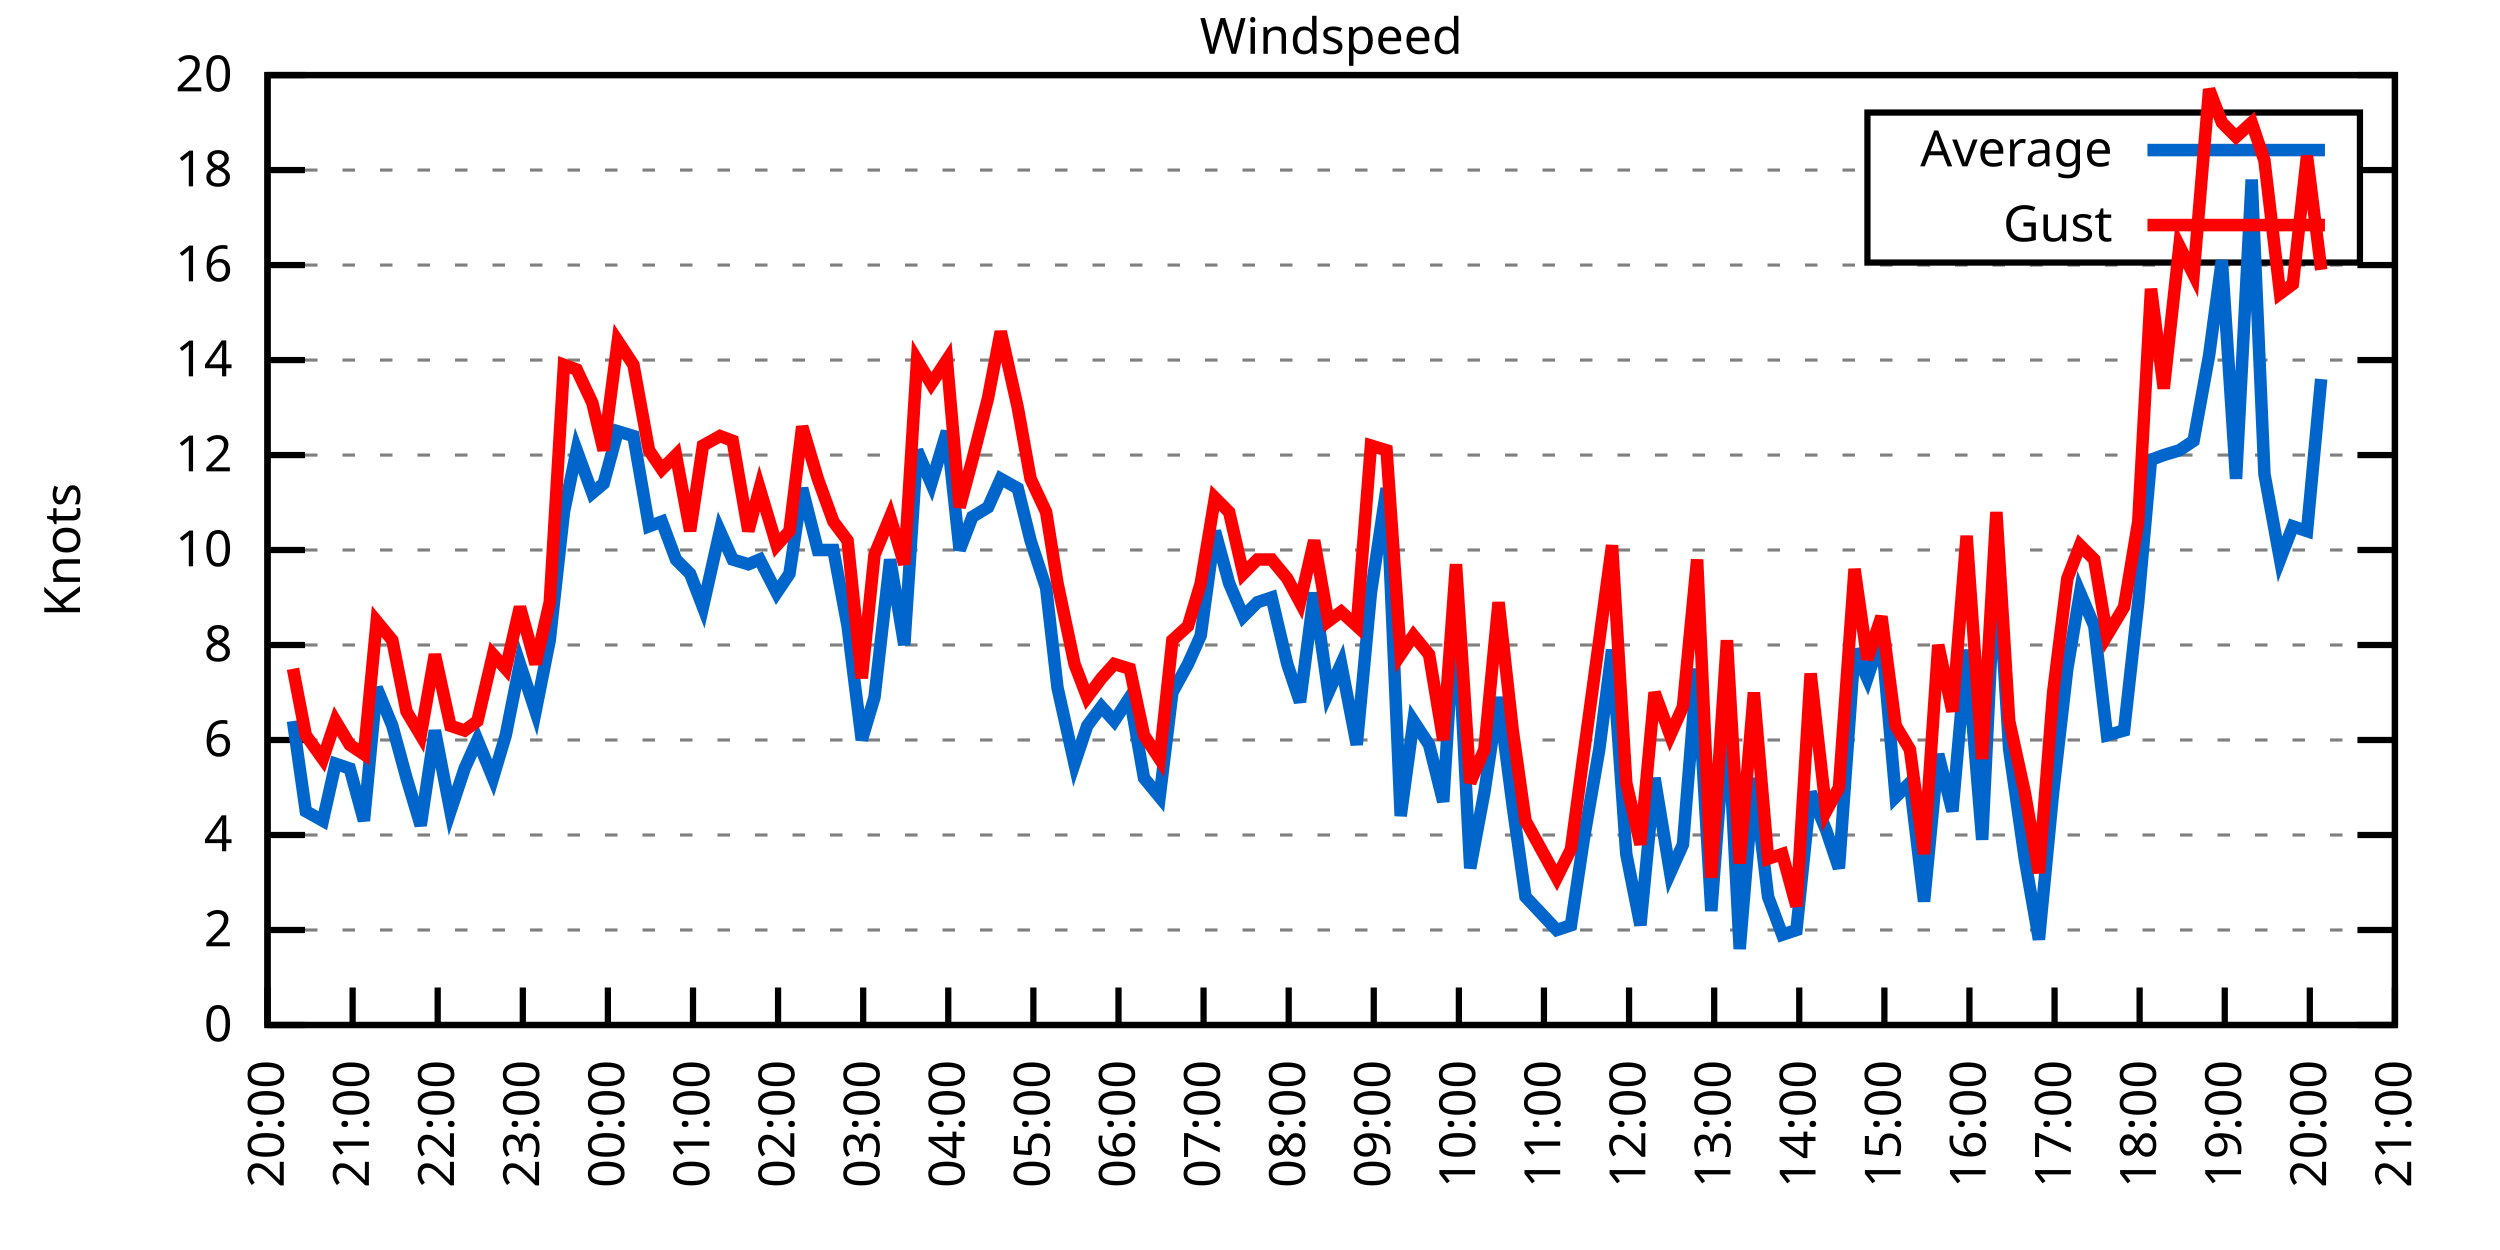
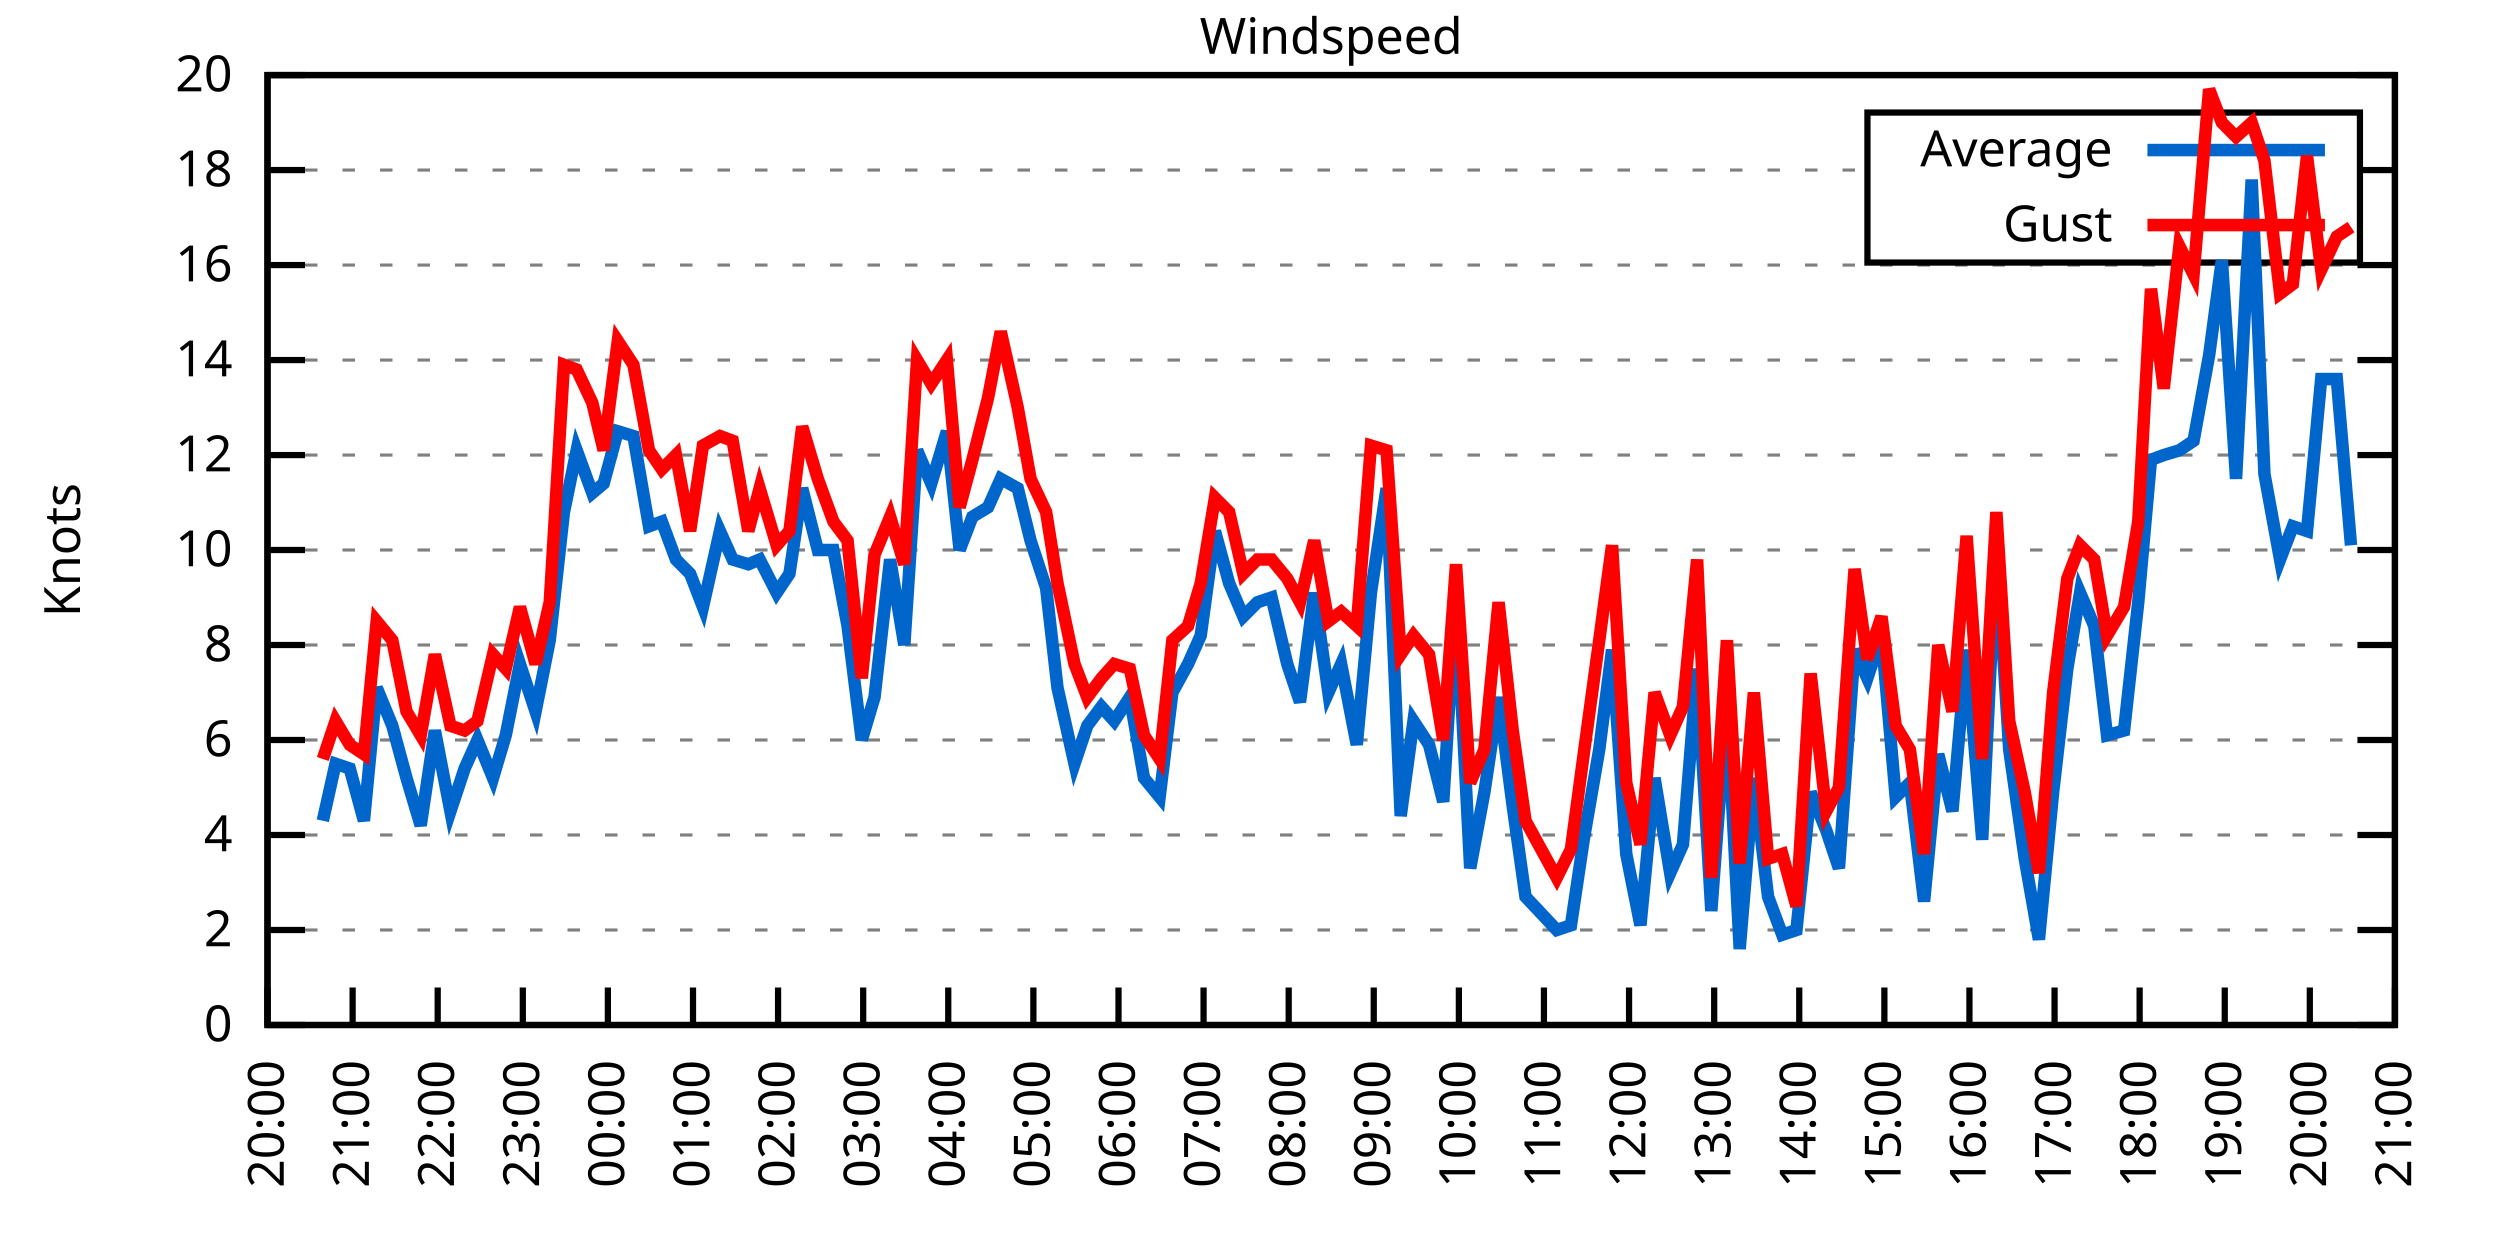
<svg xmlns="http://www.w3.org/2000/svg" xmlns:xlink="http://www.w3.org/1999/xlink" width="400" height="200" viewBox="0 0 400 200">
  <g id="gnuplot_canvas">
    <rect x="0" y="0" width="400" height="200" fill="none" />
    <defs>
      <circle id="gpDot" r="0.5" stroke-width="0.5" stroke="currentColor" />
      <path id="gpPt0" stroke-width="0.333" stroke="currentColor" d="M-1,0 h2 M0,-1 v2" />
      <path id="gpPt1" stroke-width="0.333" stroke="currentColor" d="M-1,-1 L1,1 M1,-1 L-1,1" />
      <path id="gpPt2" stroke-width="0.333" stroke="currentColor" d="M-1,0 L1,0 M0,-1 L0,1 M-1,-1 L1,1 M-1,1 L1,-1" />
      <rect id="gpPt3" stroke-width="0.333" stroke="currentColor" x="-1" y="-1" width="2" height="2" />
      <rect id="gpPt4" stroke-width="0.333" stroke="currentColor" fill="currentColor" x="-1" y="-1" width="2" height="2" />
      <circle id="gpPt5" stroke-width="0.333" stroke="currentColor" cx="0" cy="0" r="1" />
      <use xlink:href="#gpPt5" id="gpPt6" fill="currentColor" stroke="none" />
      <path id="gpPt7" stroke-width="0.333" stroke="currentColor" d="M0,-1.33 L-1.33,0.67 L1.33,0.67 z" />
      <use xlink:href="#gpPt7" id="gpPt8" fill="currentColor" stroke="none" />
      <use xlink:href="#gpPt7" id="gpPt9" stroke="currentColor" transform="rotate(180)" />
      <use xlink:href="#gpPt9" id="gpPt10" fill="currentColor" stroke="none" />
      <use xlink:href="#gpPt3" id="gpPt11" stroke="currentColor" transform="rotate(45)" />
      <use xlink:href="#gpPt11" id="gpPt12" fill="currentColor" stroke="none" />
      <path id="gpPt13" stroke-width="0.333" stroke="currentColor" d="M0,1.330 L1.265,0.411 L0.782,-1.067 L-0.782,-1.076 L-1.265,0.411 z" />
      <use xlink:href="#gpPt13" id="gpPt14" fill="currentColor" stroke="none" />
      <filter id="textbox" filterUnits="objectBoundingBox" x="0" y="0" height="1" width="1">
        <feFlood flood-color="white" flood-opacity="1" result="bgnd" />
        <feComposite in="SourceGraphic" in2="bgnd" operator="atop" />
      </filter>
      <filter id="greybox" filterUnits="objectBoundingBox" x="0" y="0" height="1" width="1">
        <feFlood flood-color="lightgrey" flood-opacity="1" result="grey" />
        <feComposite in="SourceGraphic" in2="grey" operator="atop" />
      </filter>
    </defs>
    <g fill="none" color="white" stroke="currentColor" stroke-width="1.00" stroke-linecap="butt" stroke-linejoin="miter">
</g>
    <g fill="none" color="black" stroke="currentColor" stroke-width="1.00" stroke-linecap="butt" stroke-linejoin="miter">
      <g stroke="none" shape-rendering="crispEdges">
        <polygon fill="rgb(255, 255, 255)" points="42.80,164.00 383.18,164.00 383.18,12.02 42.80,12.02 " />
      </g>
    </g>
    <g fill="none" color="black" stroke="currentColor" stroke-width="1.00" stroke-linecap="butt" stroke-linejoin="miter">
</g>
    <g fill="none" color="black" stroke="black" stroke-width="0.50" stroke-linecap="butt" stroke-linejoin="miter">
</g>
    <g fill="none" color="gray" stroke="currentColor" stroke-width="0.50" stroke-linecap="butt" stroke-linejoin="miter">
      <path stroke="gray" stroke-dasharray="2,4" class="gridline" d="M42.80,164.00 L383.19,164.00  " />
    </g>
    <g fill="none" color="gray" stroke="gray" stroke-width="1.00" stroke-linecap="butt" stroke-linejoin="miter">
</g>
    <g fill="none" color="black" stroke="currentColor" stroke-width="1.00" stroke-linecap="butt" stroke-linejoin="miter">
      <path stroke="black" d="M42.80,164.00 L48.80,164.00 M383.19,164.00 L377.19,164.00  " />
      <g transform="translate(37.20,166.60)" stroke="none" fill="black" font-family="Sans" font-size="8.00" text-anchor="end">
        <text>
          <tspan font-family="Sans"> 0</tspan>
        </text>
      </g>
    </g>
    <g fill="none" color="black" stroke="currentColor" stroke-width="1.00" stroke-linecap="butt" stroke-linejoin="miter">
</g>
    <g fill="none" color="black" stroke="black" stroke-width="0.50" stroke-linecap="butt" stroke-linejoin="miter">
</g>
    <g fill="none" color="gray" stroke="currentColor" stroke-width="0.50" stroke-linecap="butt" stroke-linejoin="miter">
      <path stroke="gray" stroke-dasharray="2,4" class="gridline" d="M42.80,148.80 L383.19,148.80  " />
    </g>
    <g fill="none" color="gray" stroke="gray" stroke-width="1.00" stroke-linecap="butt" stroke-linejoin="miter">
</g>
    <g fill="none" color="black" stroke="currentColor" stroke-width="1.00" stroke-linecap="butt" stroke-linejoin="miter">
      <path stroke="black" d="M42.80,148.80 L48.80,148.80 M383.19,148.80 L377.19,148.80  " />
      <g transform="translate(37.20,151.40)" stroke="none" fill="black" font-family="Sans" font-size="8.00" text-anchor="end">
        <text>
          <tspan font-family="Sans"> 2</tspan>
        </text>
      </g>
    </g>
    <g fill="none" color="black" stroke="currentColor" stroke-width="1.00" stroke-linecap="butt" stroke-linejoin="miter">
</g>
    <g fill="none" color="black" stroke="black" stroke-width="0.50" stroke-linecap="butt" stroke-linejoin="miter">
</g>
    <g fill="none" color="gray" stroke="currentColor" stroke-width="0.50" stroke-linecap="butt" stroke-linejoin="miter">
      <path stroke="gray" stroke-dasharray="2,4" class="gridline" d="M42.80,133.60 L383.19,133.60  " />
    </g>
    <g fill="none" color="gray" stroke="gray" stroke-width="1.00" stroke-linecap="butt" stroke-linejoin="miter">
</g>
    <g fill="none" color="black" stroke="currentColor" stroke-width="1.00" stroke-linecap="butt" stroke-linejoin="miter">
      <path stroke="black" d="M42.80,133.60 L48.80,133.60 M383.19,133.60 L377.19,133.60  " />
      <g transform="translate(37.20,136.20)" stroke="none" fill="black" font-family="Sans" font-size="8.00" text-anchor="end">
        <text>
          <tspan font-family="Sans"> 4</tspan>
        </text>
      </g>
    </g>
    <g fill="none" color="black" stroke="currentColor" stroke-width="1.00" stroke-linecap="butt" stroke-linejoin="miter">
</g>
    <g fill="none" color="black" stroke="black" stroke-width="0.50" stroke-linecap="butt" stroke-linejoin="miter">
</g>
    <g fill="none" color="gray" stroke="currentColor" stroke-width="0.50" stroke-linecap="butt" stroke-linejoin="miter">
      <path stroke="gray" stroke-dasharray="2,4" class="gridline" d="M42.80,118.40 L383.19,118.40  " />
    </g>
    <g fill="none" color="gray" stroke="gray" stroke-width="1.00" stroke-linecap="butt" stroke-linejoin="miter">
</g>
    <g fill="none" color="black" stroke="currentColor" stroke-width="1.00" stroke-linecap="butt" stroke-linejoin="miter">
      <path stroke="black" d="M42.80,118.40 L48.80,118.40 M383.19,118.40 L377.19,118.40  " />
      <g transform="translate(37.20,121.00)" stroke="none" fill="black" font-family="Sans" font-size="8.00" text-anchor="end">
        <text>
          <tspan font-family="Sans"> 6</tspan>
        </text>
      </g>
    </g>
    <g fill="none" color="black" stroke="currentColor" stroke-width="1.00" stroke-linecap="butt" stroke-linejoin="miter">
</g>
    <g fill="none" color="black" stroke="black" stroke-width="0.50" stroke-linecap="butt" stroke-linejoin="miter">
</g>
    <g fill="none" color="gray" stroke="currentColor" stroke-width="0.50" stroke-linecap="butt" stroke-linejoin="miter">
      <path stroke="gray" stroke-dasharray="2,4" class="gridline" d="M42.80,103.20 L383.19,103.20  " />
    </g>
    <g fill="none" color="gray" stroke="gray" stroke-width="1.00" stroke-linecap="butt" stroke-linejoin="miter">
</g>
    <g fill="none" color="black" stroke="currentColor" stroke-width="1.00" stroke-linecap="butt" stroke-linejoin="miter">
      <path stroke="black" d="M42.80,103.20 L48.80,103.20 M383.19,103.20 L377.19,103.20  " />
      <g transform="translate(37.20,105.80)" stroke="none" fill="black" font-family="Sans" font-size="8.00" text-anchor="end">
        <text>
          <tspan font-family="Sans"> 8</tspan>
        </text>
      </g>
    </g>
    <g fill="none" color="black" stroke="currentColor" stroke-width="1.00" stroke-linecap="butt" stroke-linejoin="miter">
</g>
    <g fill="none" color="black" stroke="black" stroke-width="0.50" stroke-linecap="butt" stroke-linejoin="miter">
</g>
    <g fill="none" color="gray" stroke="currentColor" stroke-width="0.50" stroke-linecap="butt" stroke-linejoin="miter">
      <path stroke="gray" stroke-dasharray="2,4" class="gridline" d="M42.80,88.00 L383.19,88.00  " />
    </g>
    <g fill="none" color="gray" stroke="gray" stroke-width="1.00" stroke-linecap="butt" stroke-linejoin="miter">
</g>
    <g fill="none" color="black" stroke="currentColor" stroke-width="1.00" stroke-linecap="butt" stroke-linejoin="miter">
      <path stroke="black" d="M42.80,88.00 L48.80,88.00 M383.19,88.00 L377.19,88.00  " />
      <g transform="translate(37.20,90.60)" stroke="none" fill="black" font-family="Sans" font-size="8.00" text-anchor="end">
        <text>
          <tspan font-family="Sans"> 10</tspan>
        </text>
      </g>
    </g>
    <g fill="none" color="black" stroke="currentColor" stroke-width="1.00" stroke-linecap="butt" stroke-linejoin="miter">
</g>
    <g fill="none" color="black" stroke="black" stroke-width="0.50" stroke-linecap="butt" stroke-linejoin="miter">
</g>
    <g fill="none" color="gray" stroke="currentColor" stroke-width="0.50" stroke-linecap="butt" stroke-linejoin="miter">
      <path stroke="gray" stroke-dasharray="2,4" class="gridline" d="M42.80,72.81 L383.19,72.81  " />
    </g>
    <g fill="none" color="gray" stroke="gray" stroke-width="1.00" stroke-linecap="butt" stroke-linejoin="miter">
</g>
    <g fill="none" color="black" stroke="currentColor" stroke-width="1.00" stroke-linecap="butt" stroke-linejoin="miter">
      <path stroke="black" d="M42.80,72.81 L48.80,72.81 M383.19,72.81 L377.19,72.81  " />
      <g transform="translate(37.20,75.41)" stroke="none" fill="black" font-family="Sans" font-size="8.00" text-anchor="end">
        <text>
          <tspan font-family="Sans"> 12</tspan>
        </text>
      </g>
    </g>
    <g fill="none" color="black" stroke="currentColor" stroke-width="1.00" stroke-linecap="butt" stroke-linejoin="miter">
</g>
    <g fill="none" color="black" stroke="black" stroke-width="0.50" stroke-linecap="butt" stroke-linejoin="miter">
</g>
    <g fill="none" color="gray" stroke="currentColor" stroke-width="0.50" stroke-linecap="butt" stroke-linejoin="miter">
      <path stroke="gray" stroke-dasharray="2,4" class="gridline" d="M42.80,57.61 L383.19,57.61  " />
    </g>
    <g fill="none" color="gray" stroke="gray" stroke-width="1.00" stroke-linecap="butt" stroke-linejoin="miter">
</g>
    <g fill="none" color="black" stroke="currentColor" stroke-width="1.00" stroke-linecap="butt" stroke-linejoin="miter">
      <path stroke="black" d="M42.80,57.61 L48.80,57.61 M383.19,57.61 L377.19,57.61  " />
      <g transform="translate(37.20,60.21)" stroke="none" fill="black" font-family="Sans" font-size="8.00" text-anchor="end">
        <text>
          <tspan font-family="Sans"> 14</tspan>
        </text>
      </g>
    </g>
    <g fill="none" color="black" stroke="currentColor" stroke-width="1.00" stroke-linecap="butt" stroke-linejoin="miter">
</g>
    <g fill="none" color="black" stroke="black" stroke-width="0.50" stroke-linecap="butt" stroke-linejoin="miter">
</g>
    <g fill="none" color="gray" stroke="currentColor" stroke-width="0.50" stroke-linecap="butt" stroke-linejoin="miter">
      <path stroke="gray" stroke-dasharray="2,4" class="gridline" d="M42.80,42.41 L383.19,42.41  " />
    </g>
    <g fill="none" color="gray" stroke="gray" stroke-width="1.00" stroke-linecap="butt" stroke-linejoin="miter">
</g>
    <g fill="none" color="black" stroke="currentColor" stroke-width="1.00" stroke-linecap="butt" stroke-linejoin="miter">
      <path stroke="black" d="M42.80,42.41 L48.80,42.41 M383.19,42.41 L377.19,42.41  " />
      <g transform="translate(37.20,45.01)" stroke="none" fill="black" font-family="Sans" font-size="8.00" text-anchor="end">
        <text>
          <tspan font-family="Sans"> 16</tspan>
        </text>
      </g>
    </g>
    <g fill="none" color="black" stroke="currentColor" stroke-width="1.00" stroke-linecap="butt" stroke-linejoin="miter">
</g>
    <g fill="none" color="black" stroke="black" stroke-width="0.50" stroke-linecap="butt" stroke-linejoin="miter">
</g>
    <g fill="none" color="gray" stroke="currentColor" stroke-width="0.50" stroke-linecap="butt" stroke-linejoin="miter">
      <path stroke="gray" stroke-dasharray="2,4" class="gridline" d="M42.80,27.21 L298.79,27.21 M377.59,27.21 L383.19,27.21  " />
    </g>
    <g fill="none" color="gray" stroke="gray" stroke-width="1.00" stroke-linecap="butt" stroke-linejoin="miter">
</g>
    <g fill="none" color="black" stroke="currentColor" stroke-width="1.00" stroke-linecap="butt" stroke-linejoin="miter">
      <path stroke="black" d="M42.80,27.21 L48.80,27.21 M383.19,27.21 L377.19,27.21  " />
      <g transform="translate(37.20,29.81)" stroke="none" fill="black" font-family="Sans" font-size="8.00" text-anchor="end">
        <text>
          <tspan font-family="Sans"> 18</tspan>
        </text>
      </g>
    </g>
    <g fill="none" color="black" stroke="currentColor" stroke-width="1.00" stroke-linecap="butt" stroke-linejoin="miter">
</g>
    <g fill="none" color="black" stroke="black" stroke-width="0.50" stroke-linecap="butt" stroke-linejoin="miter">
</g>
    <g fill="none" color="gray" stroke="currentColor" stroke-width="0.50" stroke-linecap="butt" stroke-linejoin="miter">
      <path stroke="gray" stroke-dasharray="2,4" class="gridline" d="M42.80,12.01 L383.19,12.01  " />
    </g>
    <g fill="none" color="gray" stroke="gray" stroke-width="1.00" stroke-linecap="butt" stroke-linejoin="miter">
</g>
    <g fill="none" color="black" stroke="currentColor" stroke-width="1.00" stroke-linecap="butt" stroke-linejoin="miter">
      <path stroke="black" d="M42.80,12.01 L48.80,12.01 M383.19,12.01 L377.19,12.01  " />
      <g transform="translate(37.20,14.61)" stroke="none" fill="black" font-family="Sans" font-size="8.00" text-anchor="end">
        <text>
          <tspan font-family="Sans"> 20</tspan>
        </text>
      </g>
    </g>
    <g fill="none" color="black" stroke="currentColor" stroke-width="1.00" stroke-linecap="butt" stroke-linejoin="miter">
      <path stroke="black" d="M42.80,164.00 L42.80,158.00  " />
      <g transform="translate(45.40,169.60) rotate(270.00)" stroke="none" fill="black" font-family="Sans" font-size="8.00" text-anchor="end">
        <text>
          <tspan font-family="Sans">20:00</tspan>
        </text>
      </g>
    </g>
    <g fill="none" color="black" stroke="currentColor" stroke-width="1.00" stroke-linecap="butt" stroke-linejoin="miter">
      <path stroke="black" d="M56.42,164.00 L56.42,158.00  " />
      <g transform="translate(59.02,169.60) rotate(270.00)" stroke="none" fill="black" font-family="Sans" font-size="8.00" text-anchor="end">
        <text>
          <tspan font-family="Sans">21:00</tspan>
        </text>
      </g>
    </g>
    <g fill="none" color="black" stroke="currentColor" stroke-width="1.00" stroke-linecap="butt" stroke-linejoin="miter">
      <path stroke="black" d="M70.03,164.00 L70.03,158.00  " />
      <g transform="translate(72.63,169.60) rotate(270.00)" stroke="none" fill="black" font-family="Sans" font-size="8.00" text-anchor="end">
        <text>
          <tspan font-family="Sans">22:00</tspan>
        </text>
      </g>
    </g>
    <g fill="none" color="black" stroke="currentColor" stroke-width="1.00" stroke-linecap="butt" stroke-linejoin="miter">
      <path stroke="black" d="M83.65,164.00 L83.65,158.00  " />
      <g transform="translate(86.25,169.60) rotate(270.00)" stroke="none" fill="black" font-family="Sans" font-size="8.00" text-anchor="end">
        <text>
          <tspan font-family="Sans">23:00</tspan>
        </text>
      </g>
    </g>
    <g fill="none" color="black" stroke="currentColor" stroke-width="1.00" stroke-linecap="butt" stroke-linejoin="miter">
      <path stroke="black" d="M97.26,164.00 L97.26,158.00  " />
      <g transform="translate(99.86,169.60) rotate(270.00)" stroke="none" fill="black" font-family="Sans" font-size="8.00" text-anchor="end">
        <text>
          <tspan font-family="Sans">00:00</tspan>
        </text>
      </g>
    </g>
    <g fill="none" color="black" stroke="currentColor" stroke-width="1.00" stroke-linecap="butt" stroke-linejoin="miter">
      <path stroke="black" d="M110.88,164.00 L110.88,158.00  " />
      <g transform="translate(113.48,169.60) rotate(270.00)" stroke="none" fill="black" font-family="Sans" font-size="8.00" text-anchor="end">
        <text>
          <tspan font-family="Sans">01:00</tspan>
        </text>
      </g>
    </g>
    <g fill="none" color="black" stroke="currentColor" stroke-width="1.00" stroke-linecap="butt" stroke-linejoin="miter">
      <path stroke="black" d="M124.49,164.00 L124.49,158.00  " />
      <g transform="translate(127.09,169.60) rotate(270.00)" stroke="none" fill="black" font-family="Sans" font-size="8.00" text-anchor="end">
        <text>
          <tspan font-family="Sans">02:00</tspan>
        </text>
      </g>
    </g>
    <g fill="none" color="black" stroke="currentColor" stroke-width="1.00" stroke-linecap="butt" stroke-linejoin="miter">
      <path stroke="black" d="M138.11,164.00 L138.11,158.00  " />
      <g transform="translate(140.71,169.60) rotate(270.00)" stroke="none" fill="black" font-family="Sans" font-size="8.00" text-anchor="end">
        <text>
          <tspan font-family="Sans">03:00</tspan>
        </text>
      </g>
    </g>
    <g fill="none" color="black" stroke="currentColor" stroke-width="1.00" stroke-linecap="butt" stroke-linejoin="miter">
      <path stroke="black" d="M151.72,164.00 L151.72,158.00  " />
      <g transform="translate(154.32,169.60) rotate(270.00)" stroke="none" fill="black" font-family="Sans" font-size="8.00" text-anchor="end">
        <text>
          <tspan font-family="Sans">04:00</tspan>
        </text>
      </g>
    </g>
    <g fill="none" color="black" stroke="currentColor" stroke-width="1.00" stroke-linecap="butt" stroke-linejoin="miter">
      <path stroke="black" d="M165.34,164.00 L165.34,158.00  " />
      <g transform="translate(167.94,169.60) rotate(270.00)" stroke="none" fill="black" font-family="Sans" font-size="8.00" text-anchor="end">
        <text>
          <tspan font-family="Sans">05:00</tspan>
        </text>
      </g>
    </g>
    <g fill="none" color="black" stroke="currentColor" stroke-width="1.00" stroke-linecap="butt" stroke-linejoin="miter">
      <path stroke="black" d="M178.96,164.00 L178.96,158.00  " />
      <g transform="translate(181.56,169.60) rotate(270.00)" stroke="none" fill="black" font-family="Sans" font-size="8.00" text-anchor="end">
        <text>
          <tspan font-family="Sans">06:00</tspan>
        </text>
      </g>
    </g>
    <g fill="none" color="black" stroke="currentColor" stroke-width="1.00" stroke-linecap="butt" stroke-linejoin="miter">
      <path stroke="black" d="M192.57,164.00 L192.57,158.00  " />
      <g transform="translate(195.17,169.60) rotate(270.00)" stroke="none" fill="black" font-family="Sans" font-size="8.00" text-anchor="end">
        <text>
          <tspan font-family="Sans">07:00</tspan>
        </text>
      </g>
    </g>
    <g fill="none" color="black" stroke="currentColor" stroke-width="1.00" stroke-linecap="butt" stroke-linejoin="miter">
      <path stroke="black" d="M206.19,164.00 L206.19,158.00  " />
      <g transform="translate(208.79,169.60) rotate(270.00)" stroke="none" fill="black" font-family="Sans" font-size="8.00" text-anchor="end">
        <text>
          <tspan font-family="Sans">08:00</tspan>
        </text>
      </g>
    </g>
    <g fill="none" color="black" stroke="currentColor" stroke-width="1.00" stroke-linecap="butt" stroke-linejoin="miter">
      <path stroke="black" d="M219.80,164.00 L219.80,158.00  " />
      <g transform="translate(222.40,169.60) rotate(270.00)" stroke="none" fill="black" font-family="Sans" font-size="8.00" text-anchor="end">
        <text>
          <tspan font-family="Sans">09:00</tspan>
        </text>
      </g>
    </g>
    <g fill="none" color="black" stroke="currentColor" stroke-width="1.00" stroke-linecap="butt" stroke-linejoin="miter">
      <path stroke="black" d="M233.42,164.00 L233.42,158.00  " />
      <g transform="translate(236.02,169.60) rotate(270.00)" stroke="none" fill="black" font-family="Sans" font-size="8.00" text-anchor="end">
        <text>
          <tspan font-family="Sans">10:00</tspan>
        </text>
      </g>
    </g>
    <g fill="none" color="black" stroke="currentColor" stroke-width="1.00" stroke-linecap="butt" stroke-linejoin="miter">
      <path stroke="black" d="M247.03,164.00 L247.03,158.00  " />
      <g transform="translate(249.63,169.60) rotate(270.00)" stroke="none" fill="black" font-family="Sans" font-size="8.00" text-anchor="end">
        <text>
          <tspan font-family="Sans">11:00</tspan>
        </text>
      </g>
    </g>
    <g fill="none" color="black" stroke="currentColor" stroke-width="1.00" stroke-linecap="butt" stroke-linejoin="miter">
      <path stroke="black" d="M260.65,164.00 L260.65,158.00  " />
      <g transform="translate(263.25,169.60) rotate(270.00)" stroke="none" fill="black" font-family="Sans" font-size="8.00" text-anchor="end">
        <text>
          <tspan font-family="Sans">12:00</tspan>
        </text>
      </g>
    </g>
    <g fill="none" color="black" stroke="currentColor" stroke-width="1.00" stroke-linecap="butt" stroke-linejoin="miter">
      <path stroke="black" d="M274.27,164.00 L274.27,158.00  " />
      <g transform="translate(276.87,169.60) rotate(270.00)" stroke="none" fill="black" font-family="Sans" font-size="8.00" text-anchor="end">
        <text>
          <tspan font-family="Sans">13:00</tspan>
        </text>
      </g>
    </g>
    <g fill="none" color="black" stroke="currentColor" stroke-width="1.00" stroke-linecap="butt" stroke-linejoin="miter">
      <path stroke="black" d="M287.88,164.00 L287.88,158.00  " />
      <g transform="translate(290.48,169.60) rotate(270.00)" stroke="none" fill="black" font-family="Sans" font-size="8.00" text-anchor="end">
        <text>
          <tspan font-family="Sans">14:00</tspan>
        </text>
      </g>
    </g>
    <g fill="none" color="black" stroke="currentColor" stroke-width="1.00" stroke-linecap="butt" stroke-linejoin="miter">
      <path stroke="black" d="M301.50,164.00 L301.50,158.00  " />
      <g transform="translate(304.10,169.60) rotate(270.00)" stroke="none" fill="black" font-family="Sans" font-size="8.00" text-anchor="end">
        <text>
          <tspan font-family="Sans">15:00</tspan>
        </text>
      </g>
    </g>
    <g fill="none" color="black" stroke="currentColor" stroke-width="1.00" stroke-linecap="butt" stroke-linejoin="miter">
      <path stroke="black" d="M315.11,164.00 L315.11,158.00  " />
      <g transform="translate(317.71,169.60) rotate(270.00)" stroke="none" fill="black" font-family="Sans" font-size="8.00" text-anchor="end">
        <text>
          <tspan font-family="Sans">16:00</tspan>
        </text>
      </g>
    </g>
    <g fill="none" color="black" stroke="currentColor" stroke-width="1.00" stroke-linecap="butt" stroke-linejoin="miter">
      <path stroke="black" d="M328.73,164.00 L328.73,158.00  " />
      <g transform="translate(331.33,169.60) rotate(270.00)" stroke="none" fill="black" font-family="Sans" font-size="8.00" text-anchor="end">
        <text>
          <tspan font-family="Sans">17:00</tspan>
        </text>
      </g>
    </g>
    <g fill="none" color="black" stroke="currentColor" stroke-width="1.00" stroke-linecap="butt" stroke-linejoin="miter">
      <path stroke="black" d="M342.34,164.00 L342.34,158.00  " />
      <g transform="translate(344.94,169.60) rotate(270.00)" stroke="none" fill="black" font-family="Sans" font-size="8.00" text-anchor="end">
        <text>
          <tspan font-family="Sans">18:00</tspan>
        </text>
      </g>
    </g>
    <g fill="none" color="black" stroke="currentColor" stroke-width="1.00" stroke-linecap="butt" stroke-linejoin="miter">
      <path stroke="black" d="M355.96,164.00 L355.96,158.00  " />
      <g transform="translate(358.56,169.60) rotate(270.00)" stroke="none" fill="black" font-family="Sans" font-size="8.00" text-anchor="end">
        <text>
          <tspan font-family="Sans">19:00</tspan>
        </text>
      </g>
    </g>
    <g fill="none" color="black" stroke="currentColor" stroke-width="1.00" stroke-linecap="butt" stroke-linejoin="miter">
      <path stroke="black" d="M369.57,164.00 L369.57,158.00  " />
      <g transform="translate(372.17,169.60) rotate(270.00)" stroke="none" fill="black" font-family="Sans" font-size="8.00" text-anchor="end">
        <text>
          <tspan font-family="Sans">20:00</tspan>
        </text>
      </g>
    </g>
    <g fill="none" color="black" stroke="currentColor" stroke-width="1.00" stroke-linecap="butt" stroke-linejoin="miter">
      <path stroke="black" d="M383.19,164.00 L383.19,158.00  " />
      <g transform="translate(385.79,169.60) rotate(270.00)" stroke="none" fill="black" font-family="Sans" font-size="8.00" text-anchor="end">
        <text>
          <tspan font-family="Sans">21:00</tspan>
        </text>
      </g>
    </g>
    <g fill="none" color="black" stroke="currentColor" stroke-width="1.00" stroke-linecap="butt" stroke-linejoin="miter">
</g>
    <g fill="none" color="black" stroke="currentColor" stroke-width="1.00" stroke-linecap="butt" stroke-linejoin="miter">
      <path stroke="black" d="M42.80,12.01 L42.80,164.00 L383.19,164.00 L383.19,12.01 L42.80,12.01 Z  " />
    </g>
    <g fill="none" color="black" stroke="currentColor" stroke-width="1.00" stroke-linecap="butt" stroke-linejoin="miter">
</g>
    <g fill="none" color="black" stroke="currentColor" stroke-width="1.00" stroke-linecap="butt" stroke-linejoin="miter">
      <path stroke="black" d="M298.79,42.01 L298.79,18.01 L377.59,18.01 L377.59,42.01 L298.79,42.01 Z  " />
    </g>
    <g id="Windspeed_plot_1">
      <g fill="none" color="white" stroke="black" stroke-width="2.00" stroke-linecap="butt" stroke-linejoin="miter">
</g>
      <g fill="none" color="black" stroke="currentColor" stroke-width="2.00" stroke-linecap="butt" stroke-linejoin="miter">
        <g transform="translate(337.99,26.61)" stroke="none" fill="black" font-family="Sans" font-size="8.00" text-anchor="end">
          <text>
            <tspan font-family="Sans">Average</tspan>
          </text>
        </g>
      </g>
      <g fill="none" color="black" stroke="currentColor" stroke-width="2.00" stroke-linecap="butt" stroke-linejoin="miter">
-         <path stroke="rgb(  0, 102, 204)" d="M343.59,24.01 L371.99,24.01 M46.88,115.36 L48.93,129.80 L51.65,131.32 L53.69,122.20 L55.96,122.96 L58.23,131.32   L60.27,110.04 L62.77,116.12 L65.04,124.48 L67.31,132.08 L69.58,116.88 L72.07,129.80 L74.34,122.96 L76.39,118.40   L78.88,124.48 L80.92,117.64 L83.19,106.24 L85.69,113.84 L87.96,102.44 L90.23,81.93 L92.27,72.05 L94.77,78.89   L96.58,77.37 L98.85,69.01 L101.35,69.77 L103.84,84.21 L105.89,83.45 L108.15,89.52 L110.42,91.80 L112.47,97.12   L115.19,84.97 L117.23,89.52 L119.73,90.28 L121.54,89.52 L124.27,94.84 L126.31,91.80 L128.35,78.13 L130.85,88.00   L133.34,88.00 L135.61,100.16 L137.88,118.40 L139.92,111.56 L142.42,89.52 L144.69,103.20 L146.73,72.05 L149.00,77.37   L151.50,69.01 L153.54,88.00 L155.58,82.69 L158.08,81.17 L160.12,76.61 L162.84,78.13 L164.89,86.49 L167.38,94.08   L169.20,110.04 L171.92,122.20 L173.96,116.12 L176.23,113.08 L178.28,115.36 L180.77,111.56 L183.04,124.48 L185.54,127.52   L187.58,110.80 L190.08,106.24 L192.12,101.68 L194.39,84.97 L196.66,93.32 L198.93,98.64 L201.19,96.36 L203.46,95.60   L205.96,106.24 L208.00,112.32 L210.27,94.84 L212.54,110.80 L214.58,106.24 L217.08,119.16 L219.35,94.84 L221.85,78.13   L224.11,130.56 L226.16,115.36 L228.65,119.16 L230.92,128.28 L232.96,94.84 L235.23,138.92 L237.50,126.76 L239.77,111.56   L242.04,129.04 L244.08,143.48 L249.08,148.80 L251.35,148.04 L253.39,134.36 L255.88,119.92 L257.93,103.96 L260.20,136.64   L262.47,148.04 L264.73,124.48 L267.23,139.68 L269.27,135.12 L271.54,107.00 L273.81,145.76 L276.31,112.32 L278.35,151.84   L280.62,124.48 L282.89,143.48 L285.16,149.56 L287.43,148.80 L289.70,126.76 L292.19,132.84 L294.23,138.92 L296.73,103.96   L298.77,108.52 L301.04,101.68 L303.31,127.52 L305.58,125.24 L307.85,144.24 L310.12,120.68 L312.39,129.80 L314.66,103.96   L317.15,134.36 L319.42,87.25 L321.47,119.92 L323.96,137.40 L326.23,150.32 L328.50,126.76 L330.77,107.00 L332.81,94.84   L335.08,100.16 L337.12,117.64 L339.85,116.88 L342.12,96.36 L344.16,73.57 L346.20,72.81 L348.70,72.05 L350.97,70.53   L353.46,56.85 L355.50,41.65 L357.77,76.61 L360.27,28.73 L362.31,75.85 L364.81,89.52 L366.85,84.21 L369.12,84.97   L371.39,60.65  " />
+         <path stroke="rgb(  0, 102, 204)" d="M343.59,24.01 L371.99,24.01 M51.65,131.32 L53.69,122.20 L55.96,122.96 L58.23,131.32 L60.27,110.04 L62.77,116.12   L65.04,124.48 L67.31,132.08 L69.58,116.88 L72.07,129.80 L74.34,122.96 L76.39,118.40 L78.88,124.48 L80.92,117.64   L83.19,106.24 L85.69,113.84 L87.96,102.44 L90.23,81.93 L92.27,72.05 L94.77,78.89 L96.58,77.37 L98.85,69.01   L101.35,69.77 L103.84,84.21 L105.89,83.45 L108.15,89.52 L110.42,91.80 L112.47,97.12 L115.19,84.97 L117.23,89.52   L119.73,90.28 L121.54,89.52 L124.27,94.84 L126.31,91.80 L128.35,78.13 L130.85,88.00 L133.34,88.00 L135.61,100.16   L137.88,118.40 L139.92,111.56 L142.42,89.52 L144.69,103.20 L146.73,72.05 L149.00,77.37 L151.50,69.01 L153.54,88.00   L155.58,82.69 L158.08,81.17 L160.12,76.61 L162.84,78.13 L164.89,86.49 L167.38,94.08 L169.20,110.04 L171.92,122.20   L173.96,116.12 L176.23,113.08 L178.28,115.36 L180.77,111.56 L183.04,124.48 L185.54,127.52 L187.58,110.80 L190.08,106.24   L192.12,101.68 L194.39,84.97 L196.66,93.32 L198.93,98.64 L201.19,96.36 L203.46,95.60 L205.96,106.24 L208.00,112.32   L210.27,94.84 L212.54,110.80 L214.58,106.24 L217.08,119.16 L219.35,94.84 L221.85,78.13 L224.11,130.56 L226.16,115.36   L228.65,119.16 L230.92,128.28 L232.96,94.84 L235.23,138.92 L237.50,126.76 L239.77,111.56 L242.04,129.04 L244.08,143.48   L249.08,148.80 L251.35,148.04 L253.39,134.36 L255.88,119.92 L257.93,103.96 L260.20,136.64 L262.47,148.04 L264.73,124.48   L267.23,139.68 L269.27,135.12 L271.54,107.00 L273.81,145.76 L276.31,112.32 L278.35,151.84 L280.62,124.48 L282.89,143.48   L285.16,149.56 L287.43,148.80 L289.70,126.76 L292.19,132.84 L294.23,138.92 L296.73,103.96 L298.77,108.52 L301.04,101.68   L303.31,127.52 L305.58,125.24 L307.85,144.24 L310.12,120.68 L312.39,129.80 L314.66,103.96 L317.15,134.36 L319.42,87.25   L321.47,119.92 L323.96,137.40 L326.23,150.32 L328.50,126.76 L330.77,107.00 L332.81,94.84 L335.08,100.16 L337.12,117.64   L339.85,116.88 L342.12,96.36 L344.16,73.57 L346.20,72.81 L348.70,72.05 L350.97,70.53 L353.46,56.85 L355.50,41.65   L357.77,76.61 L360.27,28.73 L362.31,75.85 L364.81,89.52 L366.85,84.21 L369.12,84.97 L371.39,60.65 L373.89,60.65   L376.16,87.25  " />
      </g>
    </g>
    <g id="Windspeed_plot_2">
      <g fill="none" color="black" stroke="currentColor" stroke-width="2.00" stroke-linecap="butt" stroke-linejoin="miter">
        <g transform="translate(337.99,38.61)" stroke="none" fill="black" font-family="Sans" font-size="8.00" text-anchor="end">
          <text>
            <tspan font-family="Sans">Gust</tspan>
          </text>
        </g>
      </g>
      <g fill="none" color="black" stroke="currentColor" stroke-width="2.00" stroke-linecap="butt" stroke-linejoin="miter">
-         <path stroke="rgb(255,   0,   0)" d="M343.59,36.01 L371.99,36.01 M46.88,107.00 L48.93,117.64 L51.65,121.44 L53.69,115.36 L55.96,119.16 L58.23,120.68   L60.27,99.40 L62.77,102.44 L65.04,113.84 L67.31,117.64 L69.58,104.72 L72.07,116.12 L74.34,116.88 L76.39,115.36   L78.88,104.72 L80.92,107.00 L83.19,97.12 L85.69,106.24 L87.96,96.36 L90.23,58.37 L92.27,59.13 L94.77,64.45   L96.58,72.05 L98.85,54.57 L101.35,58.37 L103.84,72.05 L105.89,75.09 L108.15,72.81 L110.42,84.97 L112.47,71.29   L115.19,69.77 L117.23,70.53 L119.73,84.97 L121.54,78.13 L124.27,87.25 L126.31,84.97 L128.35,68.25 L130.85,76.61   L133.34,83.45 L135.61,86.49 L137.88,108.52 L139.92,88.76 L142.42,82.69 L144.69,90.28 L146.73,57.61 L149.00,61.41   L151.50,57.61 L153.54,81.17 L155.58,73.57 L158.08,63.69 L160.12,53.05 L162.84,65.21 L164.89,76.61 L167.38,81.93   L169.20,93.32 L171.92,106.24 L173.96,111.56 L176.23,108.52 L178.28,106.24 L180.77,107.00 L183.04,117.64 L185.54,121.44   L187.58,102.44 L190.08,100.16 L192.12,93.32 L194.39,79.65 L196.66,81.93 L198.93,91.80 L201.19,89.52 L203.46,89.52   L205.96,92.56 L208.00,96.36 L210.27,86.49 L212.54,99.40 L214.58,97.88 L217.08,100.16 L219.35,71.29 L221.85,72.05   L224.11,104.72 L226.16,101.68 L228.65,104.72 L230.92,118.40 L232.96,90.28 L235.23,125.24 L237.50,119.92 L239.77,96.36   L242.04,116.88 L244.08,131.32 L249.08,140.44 L251.35,135.88 L253.39,120.68 L255.88,102.44 L257.93,87.25 L260.20,125.24   L262.47,135.12 L264.73,110.80 L267.23,117.64 L269.27,113.08 L271.54,89.52 L273.81,140.44 L276.31,102.44 L278.35,138.16   L280.62,110.80 L282.89,137.40 L285.16,136.64 L287.43,145.00 L289.70,107.76 L292.19,129.80 L294.23,126.00 L296.73,91.04   L298.77,105.48 L301.04,98.64 L303.31,116.12 L305.58,119.92 L307.85,136.64 L310.12,103.20 L312.39,113.84 L314.66,85.73   L317.15,121.44 L319.42,81.93 L321.47,115.36 L323.96,126.76 L326.23,139.68 L328.50,110.80 L330.77,92.56 L332.81,87.25   L335.08,89.52 L337.12,101.68 L339.85,97.12 L342.12,83.45 L344.16,46.21 L346.20,62.17 L348.70,39.37 L350.97,43.93   L353.46,14.29 L355.50,19.61 L357.77,21.89 L360.27,19.61 L362.31,25.69 L364.81,46.97 L366.85,45.45 L369.12,24.93   L371.39,43.17  " />
+         <path stroke="rgb(255,   0,   0)" d="M343.59,36.01 L371.99,36.01 M51.65,121.44 L53.69,115.36 L55.96,119.16 L58.23,120.68 L60.27,99.40 L62.77,102.44   L65.04,113.84 L67.31,117.64 L69.58,104.72 L72.07,116.12 L74.34,116.88 L76.39,115.36 L78.88,104.72 L80.92,107.00   L83.19,97.12 L85.69,106.24 L87.96,96.36 L90.23,58.37 L92.27,59.13 L94.77,64.45 L96.58,72.05 L98.85,54.57   L101.35,58.37 L103.84,72.05 L105.89,75.09 L108.15,72.81 L110.42,84.97 L112.47,71.29 L115.19,69.77 L117.23,70.53   L119.73,84.97 L121.54,78.13 L124.27,87.25 L126.31,84.97 L128.35,68.25 L130.85,76.61 L133.34,83.45 L135.61,86.49   L137.88,108.52 L139.92,88.76 L142.42,82.69 L144.69,90.28 L146.73,57.61 L149.00,61.41 L151.50,57.61 L153.54,81.17   L155.58,73.57 L158.08,63.69 L160.12,53.05 L162.84,65.21 L164.89,76.61 L167.38,81.93 L169.20,93.32 L171.92,106.24   L173.96,111.56 L176.23,108.52 L178.28,106.24 L180.77,107.00 L183.04,117.64 L185.54,121.44 L187.58,102.44 L190.08,100.16   L192.12,93.32 L194.39,79.65 L196.66,81.93 L198.93,91.80 L201.19,89.52 L203.46,89.52 L205.96,92.56 L208.00,96.36   L210.27,86.49 L212.54,99.40 L214.58,97.88 L217.08,100.16 L219.35,71.29 L221.85,72.05 L224.11,104.72 L226.16,101.68   L228.65,104.72 L230.92,118.40 L232.96,90.28 L235.23,125.24 L237.50,119.92 L239.77,96.36 L242.04,116.88 L244.08,131.32   L249.08,140.44 L251.35,135.88 L253.39,120.68 L255.88,102.44 L257.93,87.25 L260.20,125.24 L262.47,135.12 L264.73,110.80   L267.23,117.64 L269.27,113.08 L271.54,89.52 L273.81,140.44 L276.31,102.44 L278.35,138.16 L280.62,110.80 L282.89,137.40   L285.16,136.64 L287.43,145.00 L289.70,107.76 L292.19,129.80 L294.23,126.00 L296.73,91.04 L298.77,105.48 L301.04,98.64   L303.31,116.12 L305.58,119.92 L307.85,136.64 L310.12,103.20 L312.39,113.84 L314.66,85.73 L317.15,121.44 L319.42,81.93   L321.47,115.36 L323.96,126.76 L326.23,139.68 L328.50,110.80 L330.77,92.56 L332.81,87.25 L335.08,89.52 L337.12,101.68   L339.85,97.12 L342.12,83.45 L344.16,46.21 L346.20,62.17 L348.70,39.37 L350.97,43.93 L353.46,14.29 L355.50,19.61   L357.77,21.89 L360.27,19.61 L362.31,25.69 L364.81,46.97 L366.85,45.45 L369.12,24.93 L371.39,43.17 L373.89,37.85   L376.16,36.33  " />
      </g>
    </g>
    <g fill="none" color="black" stroke="currentColor" stroke-width="2.00" stroke-linecap="butt" stroke-linejoin="miter">
</g>
    <g fill="none" color="black" stroke="black" stroke-width="1.00" stroke-linecap="butt" stroke-linejoin="miter">
</g>
    <g fill="none" color="black" stroke="currentColor" stroke-width="1.00" stroke-linecap="butt" stroke-linejoin="miter">
      <path stroke="black" d="M42.80,12.01 L42.80,164.00 L383.19,164.00 L383.19,12.01 L42.80,12.01 Z  " />
      <g transform="translate(12.80,88.01) rotate(270.00)" stroke="none" fill="black" font-family="Sans" font-size="8.00" text-anchor="middle">
        <text>
          <tspan font-family="Sans">Knots</tspan>
        </text>
      </g>
    </g>
    <g fill="none" color="black" stroke="currentColor" stroke-width="1.00" stroke-linecap="butt" stroke-linejoin="miter">
</g>
    <g fill="none" color="black" stroke="currentColor" stroke-width="1.00" stroke-linecap="butt" stroke-linejoin="miter">
      <g transform="translate(212.99,8.61)" stroke="none" fill="black" font-family="Sans" font-size="8.00" text-anchor="middle">
        <text>
          <tspan font-family="Sans">Windspeed</tspan>
        </text>
      </g>
    </g>
    <g fill="none" color="black" stroke="currentColor" stroke-width="1.00" stroke-linecap="butt" stroke-linejoin="miter">
</g>
  </g>
</svg>
